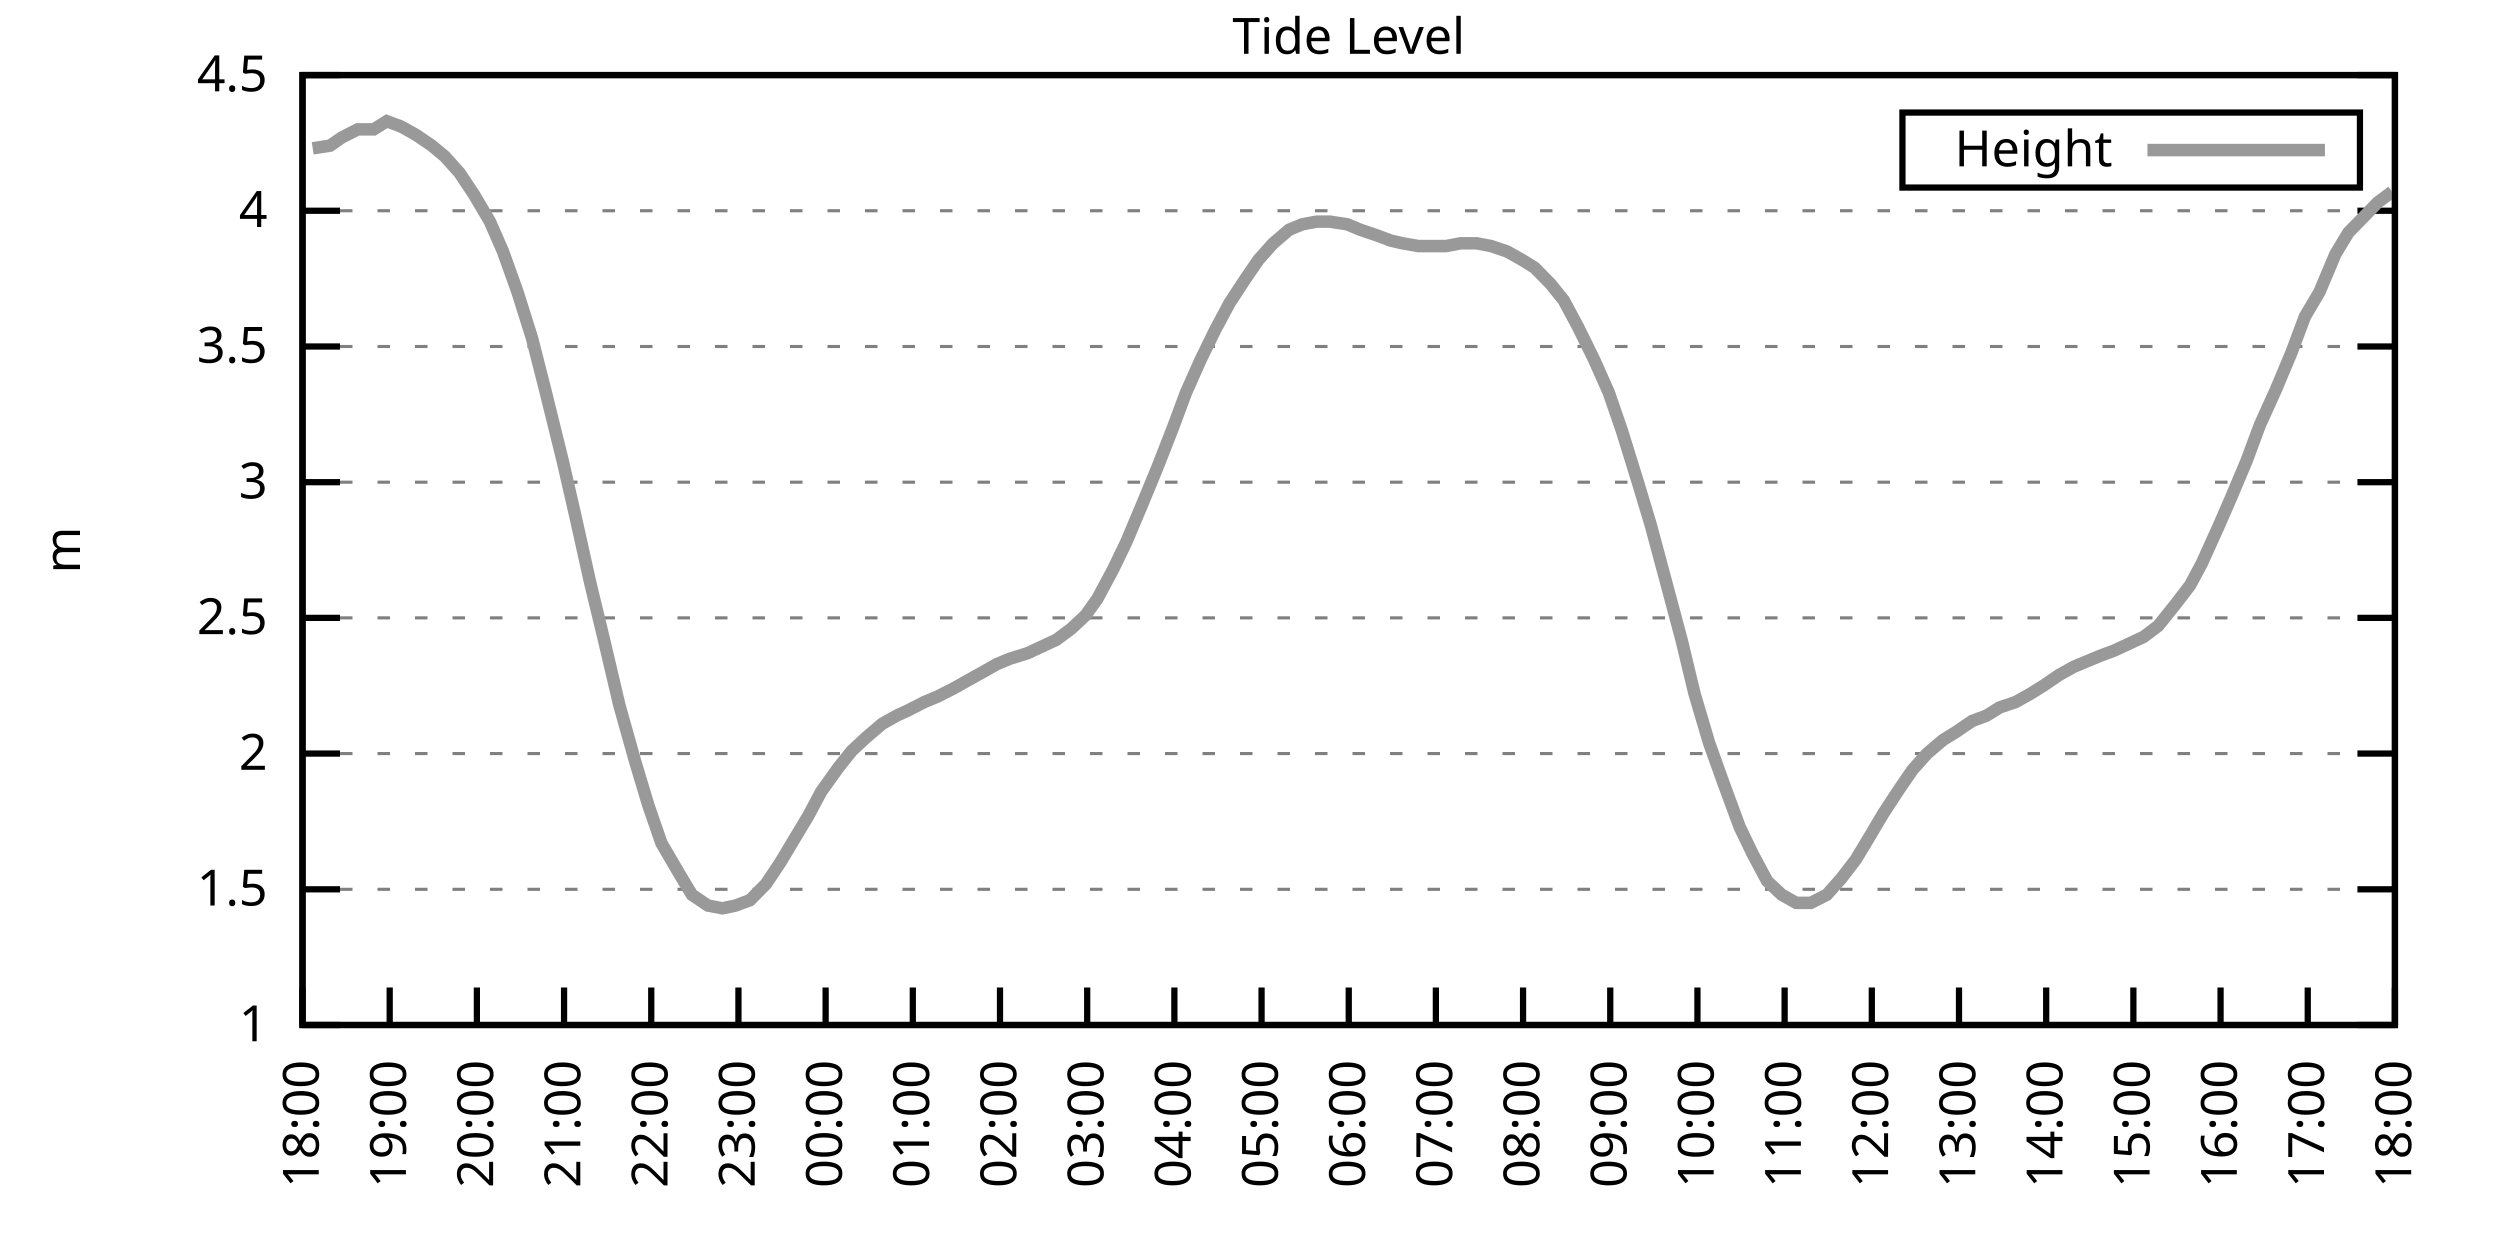
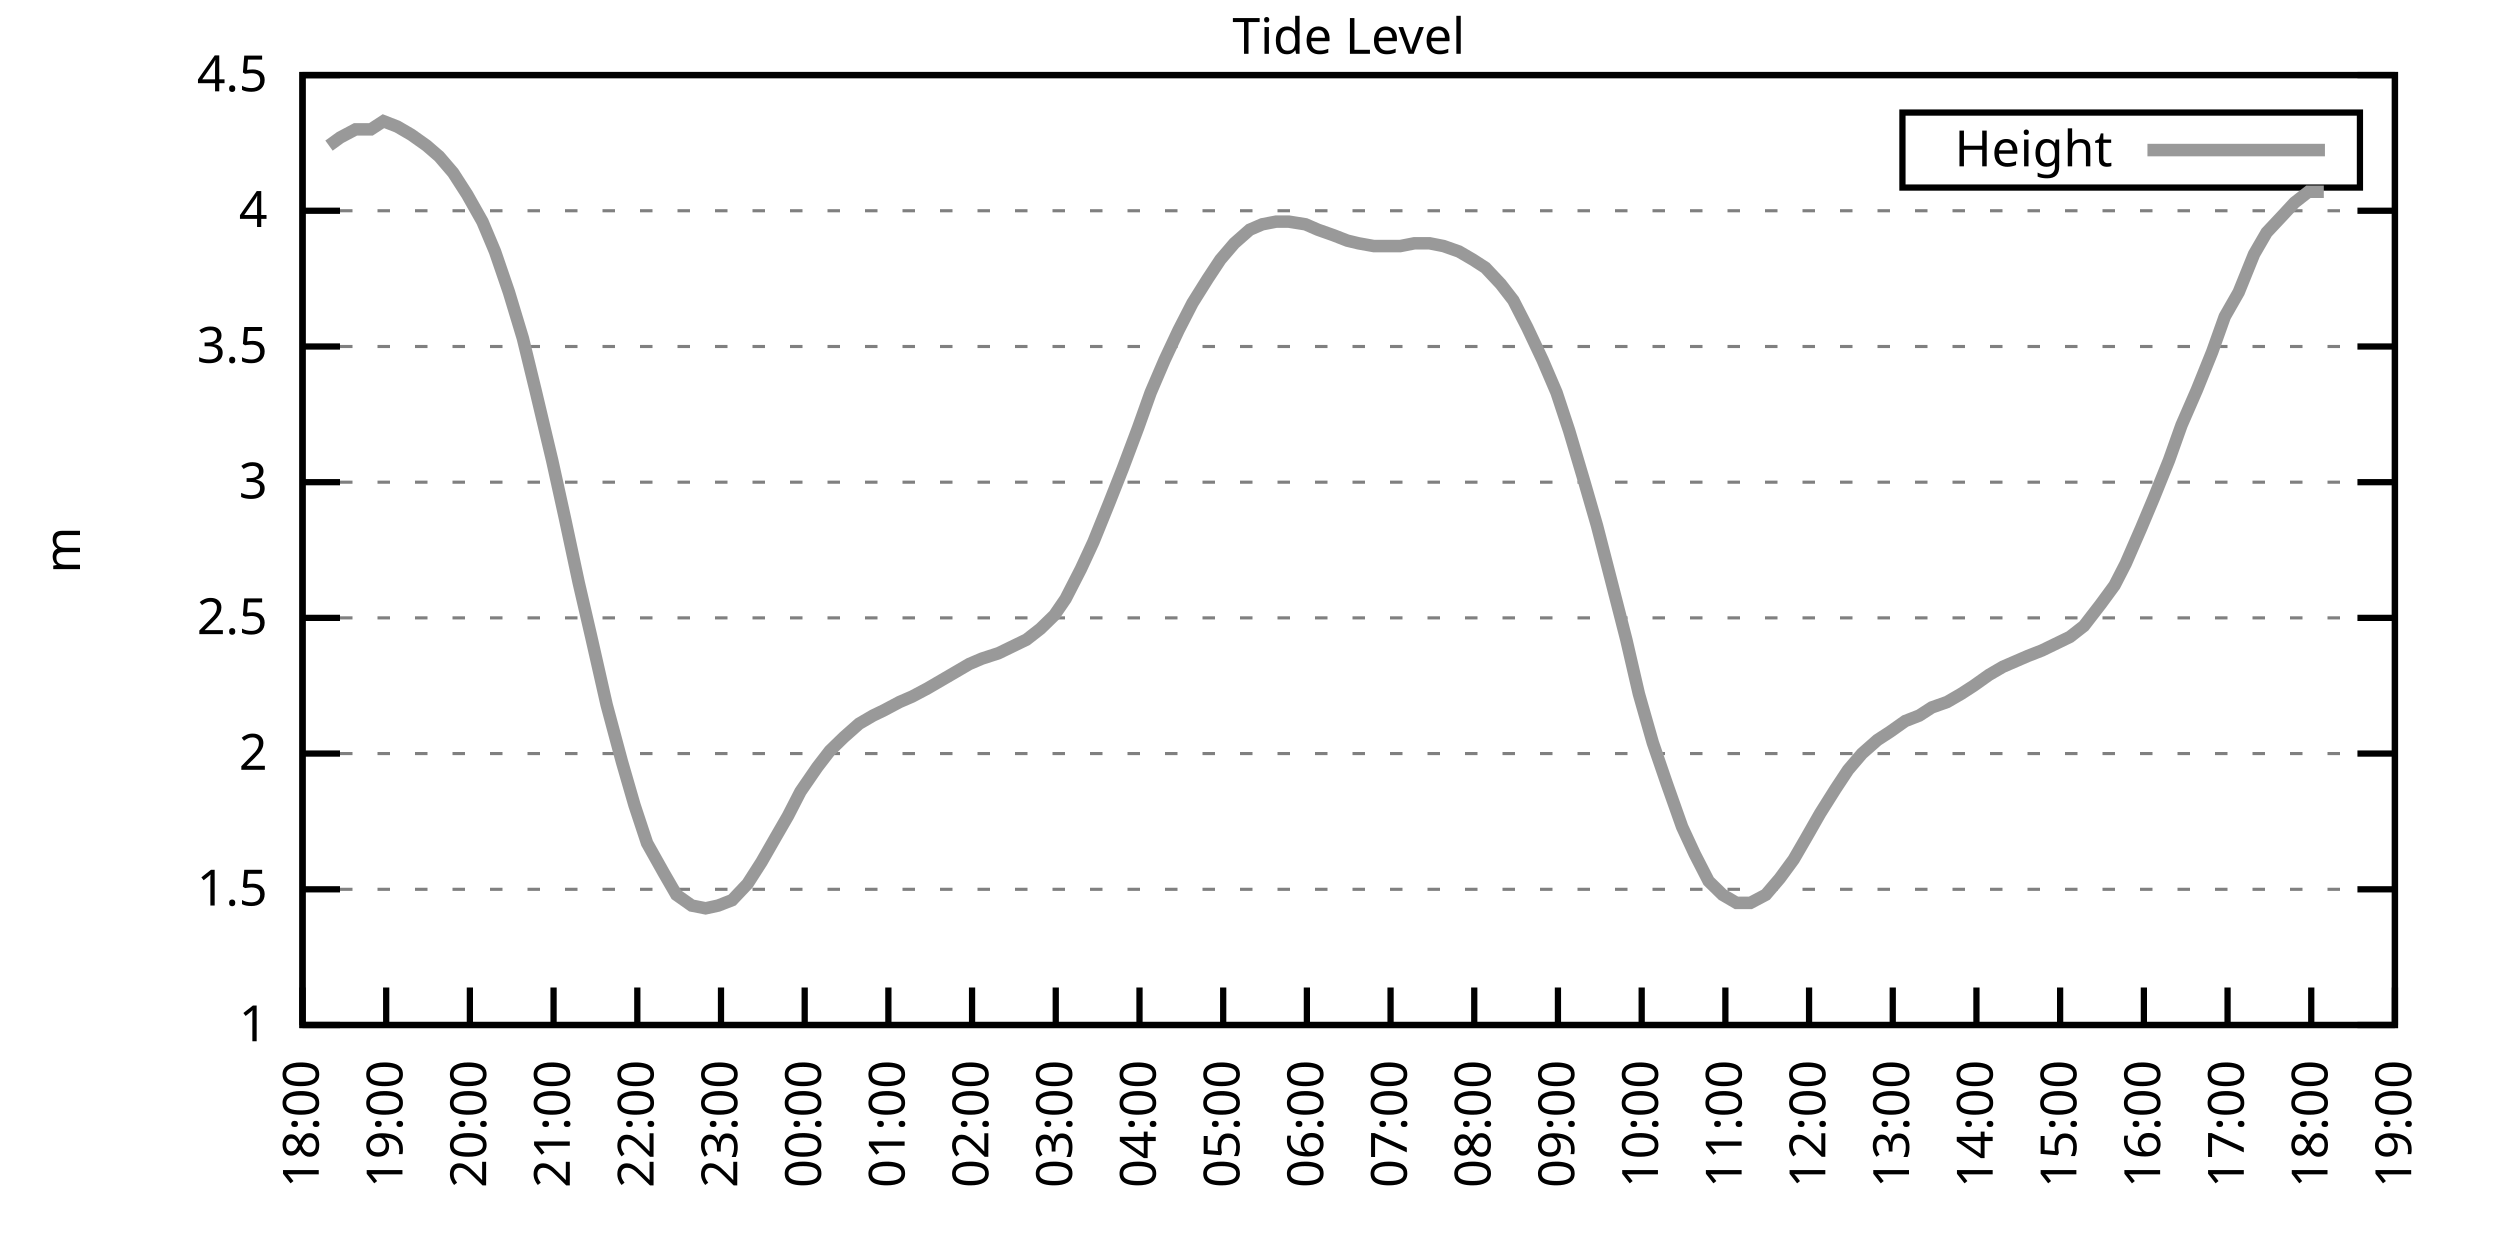
<svg xmlns="http://www.w3.org/2000/svg" xmlns:xlink="http://www.w3.org/1999/xlink" width="400" height="200" viewBox="0 0 400 200">
  <g id="gnuplot_canvas">
    <rect x="0" y="0" width="400" height="200" fill="none" />
    <defs>
      <circle id="gpDot" r="0.5" stroke-width="0.5" stroke="currentColor" />
      <path id="gpPt0" stroke-width="0.333" stroke="currentColor" d="M-1,0 h2 M0,-1 v2" />
      <path id="gpPt1" stroke-width="0.333" stroke="currentColor" d="M-1,-1 L1,1 M1,-1 L-1,1" />
      <path id="gpPt2" stroke-width="0.333" stroke="currentColor" d="M-1,0 L1,0 M0,-1 L0,1 M-1,-1 L1,1 M-1,1 L1,-1" />
      <rect id="gpPt3" stroke-width="0.333" stroke="currentColor" x="-1" y="-1" width="2" height="2" />
      <rect id="gpPt4" stroke-width="0.333" stroke="currentColor" fill="currentColor" x="-1" y="-1" width="2" height="2" />
      <circle id="gpPt5" stroke-width="0.333" stroke="currentColor" cx="0" cy="0" r="1" />
      <use xlink:href="#gpPt5" id="gpPt6" fill="currentColor" stroke="none" />
      <path id="gpPt7" stroke-width="0.333" stroke="currentColor" d="M0,-1.33 L-1.33,0.67 L1.33,0.67 z" />
      <use xlink:href="#gpPt7" id="gpPt8" fill="currentColor" stroke="none" />
      <use xlink:href="#gpPt7" id="gpPt9" stroke="currentColor" transform="rotate(180)" />
      <use xlink:href="#gpPt9" id="gpPt10" fill="currentColor" stroke="none" />
      <use xlink:href="#gpPt3" id="gpPt11" stroke="currentColor" transform="rotate(45)" />
      <use xlink:href="#gpPt11" id="gpPt12" fill="currentColor" stroke="none" />
      <path id="gpPt13" stroke-width="0.333" stroke="currentColor" d="M0,1.330 L1.265,0.411 L0.782,-1.067 L-0.782,-1.076 L-1.265,0.411 z" />
      <use xlink:href="#gpPt13" id="gpPt14" fill="currentColor" stroke="none" />
      <filter id="textbox" filterUnits="objectBoundingBox" x="0" y="0" height="1" width="1">
        <feFlood flood-color="white" flood-opacity="1" result="bgnd" />
        <feComposite in="SourceGraphic" in2="bgnd" operator="atop" />
      </filter>
      <filter id="greybox" filterUnits="objectBoundingBox" x="0" y="0" height="1" width="1">
        <feFlood flood-color="lightgrey" flood-opacity="1" result="grey" />
        <feComposite in="SourceGraphic" in2="grey" operator="atop" />
      </filter>
    </defs>
    <g fill="none" color="white" stroke="currentColor" stroke-width="1.00" stroke-linecap="butt" stroke-linejoin="miter">
</g>
    <g fill="none" color="black" stroke="currentColor" stroke-width="1.00" stroke-linecap="butt" stroke-linejoin="miter">
      <g stroke="none" shape-rendering="crispEdges">
        <polygon fill="rgb(255, 255, 255)" points="48.40,164.00 383.18,164.00 383.18,12.02 48.40,12.02 " />
      </g>
    </g>
    <g fill="none" color="black" stroke="currentColor" stroke-width="1.00" stroke-linecap="butt" stroke-linejoin="miter">
</g>
    <g fill="none" color="black" stroke="black" stroke-width="0.50" stroke-linecap="butt" stroke-linejoin="miter">
</g>
    <g fill="none" color="gray" stroke="currentColor" stroke-width="0.50" stroke-linecap="butt" stroke-linejoin="miter">
      <path stroke="gray" stroke-dasharray="2,4" class="gridline" d="M48.40,164.00 L383.19,164.00  " />
    </g>
    <g fill="none" color="gray" stroke="gray" stroke-width="1.00" stroke-linecap="butt" stroke-linejoin="miter">
</g>
    <g fill="none" color="black" stroke="currentColor" stroke-width="1.00" stroke-linecap="butt" stroke-linejoin="miter">
      <path stroke="black" d="M48.40,164.00 L54.40,164.00 M383.19,164.00 L377.19,164.00  " />
      <g transform="translate(42.80,166.60)" stroke="none" fill="black" font-family="Sans" font-size="8.00" text-anchor="end">
        <text>
          <tspan font-family="Sans"> 1</tspan>
        </text>
      </g>
    </g>
    <g fill="none" color="black" stroke="currentColor" stroke-width="1.00" stroke-linecap="butt" stroke-linejoin="miter">
</g>
    <g fill="none" color="black" stroke="black" stroke-width="0.50" stroke-linecap="butt" stroke-linejoin="miter">
</g>
    <g fill="none" color="gray" stroke="currentColor" stroke-width="0.50" stroke-linecap="butt" stroke-linejoin="miter">
      <path stroke="gray" stroke-dasharray="2,4" class="gridline" d="M48.40,142.29 L383.19,142.29  " />
    </g>
    <g fill="none" color="gray" stroke="gray" stroke-width="1.00" stroke-linecap="butt" stroke-linejoin="miter">
</g>
    <g fill="none" color="black" stroke="currentColor" stroke-width="1.00" stroke-linecap="butt" stroke-linejoin="miter">
      <path stroke="black" d="M48.40,142.29 L54.40,142.29 M383.19,142.29 L377.19,142.29  " />
      <g transform="translate(42.80,144.89)" stroke="none" fill="black" font-family="Sans" font-size="8.00" text-anchor="end">
        <text>
          <tspan font-family="Sans"> 1.5</tspan>
        </text>
      </g>
    </g>
    <g fill="none" color="black" stroke="currentColor" stroke-width="1.00" stroke-linecap="butt" stroke-linejoin="miter">
</g>
    <g fill="none" color="black" stroke="black" stroke-width="0.50" stroke-linecap="butt" stroke-linejoin="miter">
</g>
    <g fill="none" color="gray" stroke="currentColor" stroke-width="0.50" stroke-linecap="butt" stroke-linejoin="miter">
      <path stroke="gray" stroke-dasharray="2,4" class="gridline" d="M48.40,120.57 L383.19,120.57  " />
    </g>
    <g fill="none" color="gray" stroke="gray" stroke-width="1.00" stroke-linecap="butt" stroke-linejoin="miter">
</g>
    <g fill="none" color="black" stroke="currentColor" stroke-width="1.00" stroke-linecap="butt" stroke-linejoin="miter">
      <path stroke="black" d="M48.40,120.57 L54.40,120.57 M383.19,120.57 L377.19,120.57  " />
      <g transform="translate(42.80,123.17)" stroke="none" fill="black" font-family="Sans" font-size="8.00" text-anchor="end">
        <text>
          <tspan font-family="Sans"> 2</tspan>
        </text>
      </g>
    </g>
    <g fill="none" color="black" stroke="currentColor" stroke-width="1.00" stroke-linecap="butt" stroke-linejoin="miter">
</g>
    <g fill="none" color="black" stroke="black" stroke-width="0.50" stroke-linecap="butt" stroke-linejoin="miter">
</g>
    <g fill="none" color="gray" stroke="currentColor" stroke-width="0.50" stroke-linecap="butt" stroke-linejoin="miter">
      <path stroke="gray" stroke-dasharray="2,4" class="gridline" d="M48.40,98.86 L383.19,98.86  " />
    </g>
    <g fill="none" color="gray" stroke="gray" stroke-width="1.00" stroke-linecap="butt" stroke-linejoin="miter">
</g>
    <g fill="none" color="black" stroke="currentColor" stroke-width="1.00" stroke-linecap="butt" stroke-linejoin="miter">
      <path stroke="black" d="M48.40,98.86 L54.40,98.86 M383.19,98.86 L377.19,98.86  " />
      <g transform="translate(42.80,101.46)" stroke="none" fill="black" font-family="Sans" font-size="8.00" text-anchor="end">
        <text>
          <tspan font-family="Sans"> 2.5</tspan>
        </text>
      </g>
    </g>
    <g fill="none" color="black" stroke="currentColor" stroke-width="1.00" stroke-linecap="butt" stroke-linejoin="miter">
</g>
    <g fill="none" color="black" stroke="black" stroke-width="0.50" stroke-linecap="butt" stroke-linejoin="miter">
</g>
    <g fill="none" color="gray" stroke="currentColor" stroke-width="0.50" stroke-linecap="butt" stroke-linejoin="miter">
      <path stroke="gray" stroke-dasharray="2,4" class="gridline" d="M48.40,77.15 L383.19,77.15  " />
    </g>
    <g fill="none" color="gray" stroke="gray" stroke-width="1.00" stroke-linecap="butt" stroke-linejoin="miter">
</g>
    <g fill="none" color="black" stroke="currentColor" stroke-width="1.00" stroke-linecap="butt" stroke-linejoin="miter">
      <path stroke="black" d="M48.40,77.15 L54.40,77.15 M383.19,77.15 L377.19,77.15  " />
      <g transform="translate(42.80,79.75)" stroke="none" fill="black" font-family="Sans" font-size="8.00" text-anchor="end">
        <text>
          <tspan font-family="Sans"> 3</tspan>
        </text>
      </g>
    </g>
    <g fill="none" color="black" stroke="currentColor" stroke-width="1.00" stroke-linecap="butt" stroke-linejoin="miter">
</g>
    <g fill="none" color="black" stroke="black" stroke-width="0.50" stroke-linecap="butt" stroke-linejoin="miter">
</g>
    <g fill="none" color="gray" stroke="currentColor" stroke-width="0.50" stroke-linecap="butt" stroke-linejoin="miter">
      <path stroke="gray" stroke-dasharray="2,4" class="gridline" d="M48.40,55.44 L383.19,55.44  " />
    </g>
    <g fill="none" color="gray" stroke="gray" stroke-width="1.00" stroke-linecap="butt" stroke-linejoin="miter">
</g>
    <g fill="none" color="black" stroke="currentColor" stroke-width="1.00" stroke-linecap="butt" stroke-linejoin="miter">
      <path stroke="black" d="M48.40,55.44 L54.40,55.44 M383.19,55.44 L377.19,55.44  " />
      <g transform="translate(42.80,58.04)" stroke="none" fill="black" font-family="Sans" font-size="8.00" text-anchor="end">
        <text>
          <tspan font-family="Sans"> 3.5</tspan>
        </text>
      </g>
    </g>
    <g fill="none" color="black" stroke="currentColor" stroke-width="1.00" stroke-linecap="butt" stroke-linejoin="miter">
</g>
    <g fill="none" color="black" stroke="black" stroke-width="0.50" stroke-linecap="butt" stroke-linejoin="miter">
</g>
    <g fill="none" color="gray" stroke="currentColor" stroke-width="0.50" stroke-linecap="butt" stroke-linejoin="miter">
      <path stroke="gray" stroke-dasharray="2,4" class="gridline" d="M48.40,33.72 L383.19,33.72  " />
    </g>
    <g fill="none" color="gray" stroke="gray" stroke-width="1.00" stroke-linecap="butt" stroke-linejoin="miter">
</g>
    <g fill="none" color="black" stroke="currentColor" stroke-width="1.00" stroke-linecap="butt" stroke-linejoin="miter">
      <path stroke="black" d="M48.40,33.72 L54.40,33.72 M383.19,33.72 L377.19,33.72  " />
      <g transform="translate(42.80,36.32)" stroke="none" fill="black" font-family="Sans" font-size="8.00" text-anchor="end">
        <text>
          <tspan font-family="Sans"> 4</tspan>
        </text>
      </g>
    </g>
    <g fill="none" color="black" stroke="currentColor" stroke-width="1.00" stroke-linecap="butt" stroke-linejoin="miter">
</g>
    <g fill="none" color="black" stroke="black" stroke-width="0.50" stroke-linecap="butt" stroke-linejoin="miter">
</g>
    <g fill="none" color="gray" stroke="currentColor" stroke-width="0.50" stroke-linecap="butt" stroke-linejoin="miter">
      <path stroke="gray" stroke-dasharray="2,4" class="gridline" d="M48.40,12.01 L383.19,12.01  " />
    </g>
    <g fill="none" color="gray" stroke="gray" stroke-width="1.00" stroke-linecap="butt" stroke-linejoin="miter">
</g>
    <g fill="none" color="black" stroke="currentColor" stroke-width="1.00" stroke-linecap="butt" stroke-linejoin="miter">
      <path stroke="black" d="M48.40,12.01 L54.40,12.01 M383.19,12.01 L377.19,12.01  " />
      <g transform="translate(42.80,14.61)" stroke="none" fill="black" font-family="Sans" font-size="8.00" text-anchor="end">
        <text>
          <tspan font-family="Sans"> 4.5</tspan>
        </text>
      </g>
    </g>
    <g fill="none" color="black" stroke="currentColor" stroke-width="1.00" stroke-linecap="butt" stroke-linejoin="miter">
      <path stroke="black" d="M48.40,164.00 L48.40,158.00  " />
      <g transform="translate(51.00,169.60) rotate(270.00)" stroke="none" fill="black" font-family="Sans" font-size="8.00" text-anchor="end">
        <text>
          <tspan font-family="Sans">18:00</tspan>
        </text>
      </g>
    </g>
    <g fill="none" color="black" stroke="currentColor" stroke-width="1.00" stroke-linecap="butt" stroke-linejoin="miter">
-       <path stroke="black" d="M62.35,164.00 L62.35,158.00  " />
-       <g transform="translate(64.95,169.60) rotate(270.00)" stroke="none" fill="black" font-family="Sans" font-size="8.00" text-anchor="end">
+       <path stroke="black" d="M61.79,164.00 L61.79,158.00  " />
+       <g transform="translate(64.39,169.60) rotate(270.00)" stroke="none" fill="black" font-family="Sans" font-size="8.00" text-anchor="end">
        <text>
          <tspan font-family="Sans">19:00</tspan>
        </text>
      </g>
    </g>
    <g fill="none" color="black" stroke="currentColor" stroke-width="1.00" stroke-linecap="butt" stroke-linejoin="miter">
-       <path stroke="black" d="M76.30,164.00 L76.30,158.00  " />
-       <g transform="translate(78.90,169.60) rotate(270.00)" stroke="none" fill="black" font-family="Sans" font-size="8.00" text-anchor="end">
+       <path stroke="black" d="M75.18,164.00 L75.18,158.00  " />
+       <g transform="translate(77.78,169.60) rotate(270.00)" stroke="none" fill="black" font-family="Sans" font-size="8.00" text-anchor="end">
        <text>
          <tspan font-family="Sans">20:00</tspan>
        </text>
      </g>
    </g>
    <g fill="none" color="black" stroke="currentColor" stroke-width="1.00" stroke-linecap="butt" stroke-linejoin="miter">
-       <path stroke="black" d="M90.25,164.00 L90.25,158.00  " />
-       <g transform="translate(92.85,169.60) rotate(270.00)" stroke="none" fill="black" font-family="Sans" font-size="8.00" text-anchor="end">
+       <path stroke="black" d="M88.57,164.00 L88.57,158.00  " />
+       <g transform="translate(91.17,169.60) rotate(270.00)" stroke="none" fill="black" font-family="Sans" font-size="8.00" text-anchor="end">
        <text>
          <tspan font-family="Sans">21:00</tspan>
        </text>
      </g>
    </g>
    <g fill="none" color="black" stroke="currentColor" stroke-width="1.00" stroke-linecap="butt" stroke-linejoin="miter">
-       <path stroke="black" d="M104.20,164.00 L104.20,158.00  " />
-       <g transform="translate(106.80,169.60) rotate(270.00)" stroke="none" fill="black" font-family="Sans" font-size="8.00" text-anchor="end">
+       <path stroke="black" d="M101.97,164.00 L101.97,158.00  " />
+       <g transform="translate(104.57,169.60) rotate(270.00)" stroke="none" fill="black" font-family="Sans" font-size="8.00" text-anchor="end">
        <text>
          <tspan font-family="Sans">22:00</tspan>
        </text>
      </g>
    </g>
    <g fill="none" color="black" stroke="currentColor" stroke-width="1.00" stroke-linecap="butt" stroke-linejoin="miter">
-       <path stroke="black" d="M118.15,164.00 L118.15,158.00  " />
-       <g transform="translate(120.75,169.60) rotate(270.00)" stroke="none" fill="black" font-family="Sans" font-size="8.00" text-anchor="end">
+       <path stroke="black" d="M115.36,164.00 L115.36,158.00  " />
+       <g transform="translate(117.96,169.60) rotate(270.00)" stroke="none" fill="black" font-family="Sans" font-size="8.00" text-anchor="end">
        <text>
          <tspan font-family="Sans">23:00</tspan>
        </text>
      </g>
    </g>
    <g fill="none" color="black" stroke="currentColor" stroke-width="1.00" stroke-linecap="butt" stroke-linejoin="miter">
-       <path stroke="black" d="M132.10,164.00 L132.10,158.00  " />
-       <g transform="translate(134.70,169.60) rotate(270.00)" stroke="none" fill="black" font-family="Sans" font-size="8.00" text-anchor="end">
+       <path stroke="black" d="M128.75,164.00 L128.75,158.00  " />
+       <g transform="translate(131.35,169.60) rotate(270.00)" stroke="none" fill="black" font-family="Sans" font-size="8.00" text-anchor="end">
        <text>
          <tspan font-family="Sans">00:00</tspan>
        </text>
      </g>
    </g>
    <g fill="none" color="black" stroke="currentColor" stroke-width="1.00" stroke-linecap="butt" stroke-linejoin="miter">
-       <path stroke="black" d="M146.05,164.00 L146.05,158.00  " />
-       <g transform="translate(148.65,169.60) rotate(270.00)" stroke="none" fill="black" font-family="Sans" font-size="8.00" text-anchor="end">
+       <path stroke="black" d="M142.14,164.00 L142.14,158.00  " />
+       <g transform="translate(144.74,169.60) rotate(270.00)" stroke="none" fill="black" font-family="Sans" font-size="8.00" text-anchor="end">
        <text>
          <tspan font-family="Sans">01:00</tspan>
        </text>
      </g>
    </g>
    <g fill="none" color="black" stroke="currentColor" stroke-width="1.00" stroke-linecap="butt" stroke-linejoin="miter">
-       <path stroke="black" d="M160.00,164.00 L160.00,158.00  " />
-       <g transform="translate(162.60,169.60) rotate(270.00)" stroke="none" fill="black" font-family="Sans" font-size="8.00" text-anchor="end">
+       <path stroke="black" d="M155.53,164.00 L155.53,158.00  " />
+       <g transform="translate(158.13,169.60) rotate(270.00)" stroke="none" fill="black" font-family="Sans" font-size="8.00" text-anchor="end">
        <text>
          <tspan font-family="Sans">02:00</tspan>
        </text>
      </g>
    </g>
    <g fill="none" color="black" stroke="currentColor" stroke-width="1.00" stroke-linecap="butt" stroke-linejoin="miter">
-       <path stroke="black" d="M173.95,164.00 L173.95,158.00  " />
-       <g transform="translate(176.55,169.60) rotate(270.00)" stroke="none" fill="black" font-family="Sans" font-size="8.00" text-anchor="end">
+       <path stroke="black" d="M168.92,164.00 L168.92,158.00  " />
+       <g transform="translate(171.52,169.60) rotate(270.00)" stroke="none" fill="black" font-family="Sans" font-size="8.00" text-anchor="end">
        <text>
          <tspan font-family="Sans">03:00</tspan>
        </text>
      </g>
    </g>
    <g fill="none" color="black" stroke="currentColor" stroke-width="1.00" stroke-linecap="butt" stroke-linejoin="miter">
-       <path stroke="black" d="M187.90,164.00 L187.90,158.00  " />
-       <g transform="translate(190.50,169.60) rotate(270.00)" stroke="none" fill="black" font-family="Sans" font-size="8.00" text-anchor="end">
+       <path stroke="black" d="M182.32,164.00 L182.32,158.00  " />
+       <g transform="translate(184.92,169.60) rotate(270.00)" stroke="none" fill="black" font-family="Sans" font-size="8.00" text-anchor="end">
        <text>
          <tspan font-family="Sans">04:00</tspan>
        </text>
      </g>
    </g>
    <g fill="none" color="black" stroke="currentColor" stroke-width="1.00" stroke-linecap="butt" stroke-linejoin="miter">
-       <path stroke="black" d="M201.85,164.00 L201.85,158.00  " />
-       <g transform="translate(204.45,169.60) rotate(270.00)" stroke="none" fill="black" font-family="Sans" font-size="8.00" text-anchor="end">
+       <path stroke="black" d="M195.71,164.00 L195.71,158.00  " />
+       <g transform="translate(198.31,169.60) rotate(270.00)" stroke="none" fill="black" font-family="Sans" font-size="8.00" text-anchor="end">
        <text>
          <tspan font-family="Sans">05:00</tspan>
        </text>
      </g>
    </g>
    <g fill="none" color="black" stroke="currentColor" stroke-width="1.00" stroke-linecap="butt" stroke-linejoin="miter">
-       <path stroke="black" d="M215.80,164.00 L215.80,158.00  " />
-       <g transform="translate(218.40,169.60) rotate(270.00)" stroke="none" fill="black" font-family="Sans" font-size="8.00" text-anchor="end">
+       <path stroke="black" d="M209.10,164.00 L209.10,158.00  " />
+       <g transform="translate(211.70,169.60) rotate(270.00)" stroke="none" fill="black" font-family="Sans" font-size="8.00" text-anchor="end">
        <text>
          <tspan font-family="Sans">06:00</tspan>
        </text>
      </g>
    </g>
    <g fill="none" color="black" stroke="currentColor" stroke-width="1.00" stroke-linecap="butt" stroke-linejoin="miter">
-       <path stroke="black" d="M229.74,164.00 L229.74,158.00  " />
-       <g transform="translate(232.34,169.60) rotate(270.00)" stroke="none" fill="black" font-family="Sans" font-size="8.00" text-anchor="end">
+       <path stroke="black" d="M222.49,164.00 L222.49,158.00  " />
+       <g transform="translate(225.09,169.60) rotate(270.00)" stroke="none" fill="black" font-family="Sans" font-size="8.00" text-anchor="end">
        <text>
          <tspan font-family="Sans">07:00</tspan>
        </text>
      </g>
    </g>
    <g fill="none" color="black" stroke="currentColor" stroke-width="1.00" stroke-linecap="butt" stroke-linejoin="miter">
-       <path stroke="black" d="M243.69,164.00 L243.69,158.00  " />
-       <g transform="translate(246.29,169.60) rotate(270.00)" stroke="none" fill="black" font-family="Sans" font-size="8.00" text-anchor="end">
+       <path stroke="black" d="M235.88,164.00 L235.88,158.00  " />
+       <g transform="translate(238.48,169.60) rotate(270.00)" stroke="none" fill="black" font-family="Sans" font-size="8.00" text-anchor="end">
        <text>
          <tspan font-family="Sans">08:00</tspan>
        </text>
      </g>
    </g>
    <g fill="none" color="black" stroke="currentColor" stroke-width="1.00" stroke-linecap="butt" stroke-linejoin="miter">
-       <path stroke="black" d="M257.64,164.00 L257.64,158.00  " />
-       <g transform="translate(260.24,169.60) rotate(270.00)" stroke="none" fill="black" font-family="Sans" font-size="8.00" text-anchor="end">
+       <path stroke="black" d="M249.27,164.00 L249.27,158.00  " />
+       <g transform="translate(251.87,169.60) rotate(270.00)" stroke="none" fill="black" font-family="Sans" font-size="8.00" text-anchor="end">
        <text>
          <tspan font-family="Sans">09:00</tspan>
        </text>
      </g>
    </g>
    <g fill="none" color="black" stroke="currentColor" stroke-width="1.00" stroke-linecap="butt" stroke-linejoin="miter">
-       <path stroke="black" d="M271.59,164.00 L271.59,158.00  " />
-       <g transform="translate(274.19,169.60) rotate(270.00)" stroke="none" fill="black" font-family="Sans" font-size="8.00" text-anchor="end">
+       <path stroke="black" d="M262.67,164.00 L262.67,158.00  " />
+       <g transform="translate(265.27,169.60) rotate(270.00)" stroke="none" fill="black" font-family="Sans" font-size="8.00" text-anchor="end">
        <text>
          <tspan font-family="Sans">10:00</tspan>
        </text>
      </g>
    </g>
    <g fill="none" color="black" stroke="currentColor" stroke-width="1.00" stroke-linecap="butt" stroke-linejoin="miter">
-       <path stroke="black" d="M285.54,164.00 L285.54,158.00  " />
-       <g transform="translate(288.14,169.60) rotate(270.00)" stroke="none" fill="black" font-family="Sans" font-size="8.00" text-anchor="end">
+       <path stroke="black" d="M276.06,164.00 L276.06,158.00  " />
+       <g transform="translate(278.66,169.60) rotate(270.00)" stroke="none" fill="black" font-family="Sans" font-size="8.00" text-anchor="end">
        <text>
          <tspan font-family="Sans">11:00</tspan>
        </text>
      </g>
    </g>
    <g fill="none" color="black" stroke="currentColor" stroke-width="1.00" stroke-linecap="butt" stroke-linejoin="miter">
-       <path stroke="black" d="M299.49,164.00 L299.49,158.00  " />
-       <g transform="translate(302.09,169.60) rotate(270.00)" stroke="none" fill="black" font-family="Sans" font-size="8.00" text-anchor="end">
+       <path stroke="black" d="M289.45,164.00 L289.45,158.00  " />
+       <g transform="translate(292.05,169.60) rotate(270.00)" stroke="none" fill="black" font-family="Sans" font-size="8.00" text-anchor="end">
        <text>
          <tspan font-family="Sans">12:00</tspan>
        </text>
      </g>
    </g>
    <g fill="none" color="black" stroke="currentColor" stroke-width="1.00" stroke-linecap="butt" stroke-linejoin="miter">
-       <path stroke="black" d="M313.44,164.00 L313.44,158.00  " />
-       <g transform="translate(316.04,169.60) rotate(270.00)" stroke="none" fill="black" font-family="Sans" font-size="8.00" text-anchor="end">
+       <path stroke="black" d="M302.84,164.00 L302.84,158.00  " />
+       <g transform="translate(305.44,169.60) rotate(270.00)" stroke="none" fill="black" font-family="Sans" font-size="8.00" text-anchor="end">
        <text>
          <tspan font-family="Sans">13:00</tspan>
        </text>
      </g>
    </g>
    <g fill="none" color="black" stroke="currentColor" stroke-width="1.00" stroke-linecap="butt" stroke-linejoin="miter">
-       <path stroke="black" d="M327.39,164.00 L327.39,158.00  " />
-       <g transform="translate(329.99,169.60) rotate(270.00)" stroke="none" fill="black" font-family="Sans" font-size="8.00" text-anchor="end">
+       <path stroke="black" d="M316.23,164.00 L316.23,158.00  " />
+       <g transform="translate(318.83,169.60) rotate(270.00)" stroke="none" fill="black" font-family="Sans" font-size="8.00" text-anchor="end">
        <text>
          <tspan font-family="Sans">14:00</tspan>
        </text>
      </g>
    </g>
    <g fill="none" color="black" stroke="currentColor" stroke-width="1.00" stroke-linecap="butt" stroke-linejoin="miter">
-       <path stroke="black" d="M341.34,164.00 L341.34,158.00  " />
-       <g transform="translate(343.94,169.60) rotate(270.00)" stroke="none" fill="black" font-family="Sans" font-size="8.00" text-anchor="end">
+       <path stroke="black" d="M329.62,164.00 L329.62,158.00  " />
+       <g transform="translate(332.22,169.60) rotate(270.00)" stroke="none" fill="black" font-family="Sans" font-size="8.00" text-anchor="end">
        <text>
          <tspan font-family="Sans">15:00</tspan>
        </text>
      </g>
    </g>
    <g fill="none" color="black" stroke="currentColor" stroke-width="1.00" stroke-linecap="butt" stroke-linejoin="miter">
-       <path stroke="black" d="M355.29,164.00 L355.29,158.00  " />
-       <g transform="translate(357.89,169.60) rotate(270.00)" stroke="none" fill="black" font-family="Sans" font-size="8.00" text-anchor="end">
+       <path stroke="black" d="M343.02,164.00 L343.02,158.00  " />
+       <g transform="translate(345.62,169.60) rotate(270.00)" stroke="none" fill="black" font-family="Sans" font-size="8.00" text-anchor="end">
        <text>
          <tspan font-family="Sans">16:00</tspan>
        </text>
      </g>
    </g>
    <g fill="none" color="black" stroke="currentColor" stroke-width="1.00" stroke-linecap="butt" stroke-linejoin="miter">
-       <path stroke="black" d="M369.24,164.00 L369.24,158.00  " />
-       <g transform="translate(371.84,169.60) rotate(270.00)" stroke="none" fill="black" font-family="Sans" font-size="8.00" text-anchor="end">
+       <path stroke="black" d="M356.41,164.00 L356.41,158.00  " />
+       <g transform="translate(359.01,169.60) rotate(270.00)" stroke="none" fill="black" font-family="Sans" font-size="8.00" text-anchor="end">
        <text>
          <tspan font-family="Sans">17:00</tspan>
+         </text>
+       </g>
+     </g>
+     <g fill="none" color="black" stroke="currentColor" stroke-width="1.00" stroke-linecap="butt" stroke-linejoin="miter">
+       <path stroke="black" d="M369.80,164.00 L369.80,158.00  " />
+       <g transform="translate(372.40,169.60) rotate(270.00)" stroke="none" fill="black" font-family="Sans" font-size="8.00" text-anchor="end">
+         <text>
+           <tspan font-family="Sans">18:00</tspan>
        </text>
      </g>
    </g>
    <g fill="none" color="black" stroke="currentColor" stroke-width="1.00" stroke-linecap="butt" stroke-linejoin="miter">
      <path stroke="black" d="M383.19,164.00 L383.19,158.00  " />
      <g transform="translate(385.79,169.60) rotate(270.00)" stroke="none" fill="black" font-family="Sans" font-size="8.00" text-anchor="end">
        <text>
-           <tspan font-family="Sans">18:00</tspan>
+           <tspan font-family="Sans">19:00</tspan>
        </text>
      </g>
    </g>
    <g fill="none" color="black" stroke="currentColor" stroke-width="1.00" stroke-linecap="butt" stroke-linejoin="miter">
</g>
    <g fill="none" color="black" stroke="currentColor" stroke-width="1.00" stroke-linecap="butt" stroke-linejoin="miter">
      <path stroke="black" d="M48.40,12.01 L48.40,164.00 L383.19,164.00 L383.19,12.01 L48.40,12.01 Z  " />
    </g>
    <g fill="none" color="black" stroke="currentColor" stroke-width="1.00" stroke-linecap="butt" stroke-linejoin="miter">
</g>
    <g fill="none" color="black" stroke="currentColor" stroke-width="1.00" stroke-linecap="butt" stroke-linejoin="miter">
      <path stroke="black" d="M304.39,30.01 L304.39,18.01 L377.59,18.01 L377.59,30.01 L304.39,30.01 Z  " />
    </g>
    <g id="Tide_level_plot_1">
      <g fill="none" color="white" stroke="black" stroke-width="2.00" stroke-linecap="butt" stroke-linejoin="miter">
</g>
      <g fill="none" color="black" stroke="currentColor" stroke-width="2.00" stroke-linecap="butt" stroke-linejoin="miter">
        <g transform="translate(337.99,26.61)" stroke="none" fill="black" font-family="Sans" font-size="8.00" text-anchor="end">
          <text>
            <tspan font-family="Sans">Height</tspan>
          </text>
        </g>
      </g>
      <g fill="none" color="black" stroke="currentColor" stroke-width="2.00" stroke-linecap="butt" stroke-linejoin="miter">
-         <path stroke="rgb(153, 153, 153)" d="M343.59,24.01 L371.99,24.01 M50.03,23.73 L52.82,23.30 L54.68,22.00 L57.23,20.70 L59.79,20.70 L61.88,19.39   L64.21,20.26 L66.53,21.56 L69.09,23.30 L71.18,25.04 L73.51,27.64 L75.83,31.12 L78.39,35.46 L80.48,40.24   L82.81,46.75 L85.13,54.13 L87.23,62.38 L90.02,73.67 L92.11,82.79 L94.43,93.22 L96.53,101.90 L99.08,112.76   L101.64,121.88 L103.73,128.83 L105.83,134.90 L108.62,139.68 L110.71,143.16 L113.27,144.89 L115.59,145.33 L117.68,144.89   L120.01,144.02 L122.57,141.42 L124.89,137.94 L127.22,134.04 L129.31,130.56 L131.40,126.65 L134.19,122.75 L136.28,120.14   L138.61,117.97 L141.16,115.80 L143.49,114.49 L145.35,113.63 L147.91,112.32 L150.00,111.45 L152.56,110.15 L154.88,108.85   L157.21,107.55 L159.53,106.24 L161.62,105.38 L164.41,104.51 L166.27,103.64 L169.06,102.34 L171.39,100.60 L173.71,98.43   L175.57,95.82 L178.13,91.04 L180.22,86.70 L182.78,80.62 L185.11,74.98 L187.66,68.46 L189.76,62.82 L192.08,57.61   L194.41,52.83 L196.73,48.49 L199.29,44.58 L201.38,41.54 L203.71,38.93 L206.26,36.76 L208.36,35.89 L210.68,35.46   L212.77,35.46 L215.56,35.89 L217.65,36.76 L220.21,37.63 L222.54,38.50 L224.40,38.93 L226.95,39.37 L229.05,39.37   L231.37,39.37 L233.70,38.93 L236.25,38.93 L238.58,39.37 L241.14,40.24 L243.46,41.54 L245.55,42.84 L248.11,45.45   L250.20,48.05 L252.53,52.40 L255.09,57.61 L257.41,62.82 L259.50,68.90 L262.06,77.15 L264.15,84.10 L266.48,92.78   L269.04,102.34 L271.13,111.02 L273.45,118.84 L275.78,125.35 L278.34,132.30 L280.43,136.64 L282.75,140.98 L285.08,143.16   L287.40,144.46 L289.73,144.46 L292.29,143.16 L294.61,140.55 L296.94,137.51 L299.03,134.04 L301.35,130.13 L303.91,126.22   L306.00,123.18 L308.33,120.57 L310.88,118.40 L312.98,117.10 L315.53,115.36 L317.86,114.49 L319.95,113.19 L322.51,112.32   L324.83,111.02 L326.93,109.72 L329.48,107.98 L331.81,106.68 L333.90,105.81 L335.99,104.94 L338.32,104.07 L341.11,102.77   L342.97,101.90 L345.29,100.16 L348.08,96.69 L350.41,93.65 L352.27,90.18 L354.83,84.53 L356.92,79.75 L359.48,73.67   L361.57,68.03 L364.13,62.38 L366.68,56.30 L368.78,50.66 L371.10,46.75 L373.66,40.67 L375.75,37.20 L378.31,34.59   L380.40,32.42 L382.73,30.68  " />
+         <path stroke="rgb(153, 153, 153)" d="M343.59,24.01 L371.99,24.01 M52.64,23.30 L54.43,22.00 L56.88,20.70 L59.34,20.70 L61.35,19.39 L63.58,20.26   L65.81,21.56 L68.26,23.30 L70.27,25.04 L72.50,27.64 L74.74,31.12 L77.19,35.46 L79.20,40.24 L81.43,46.75   L83.66,54.13 L85.67,62.38 L88.35,73.67 L90.36,82.79 L92.59,93.22 L94.60,101.90 L97.06,112.76 L99.51,121.88   L101.52,128.83 L103.53,134.90 L106.21,139.68 L108.22,143.16 L110.67,144.89 L112.90,145.33 L114.91,144.89 L117.14,144.02   L119.60,141.42 L121.83,137.94 L124.06,134.04 L126.07,130.56 L128.08,126.65 L130.76,122.75 L132.77,120.14 L135.00,117.97   L137.45,115.80 L139.69,114.49 L141.47,113.63 L143.93,112.32 L145.94,111.45 L148.39,110.15 L150.62,108.85 L152.85,107.55   L155.09,106.24 L157.10,105.38 L159.77,104.51 L161.56,103.64 L164.24,102.34 L166.47,100.60 L168.70,98.43 L170.49,95.82   L172.94,91.04 L174.95,86.70 L177.41,80.62 L179.64,74.98 L182.09,68.46 L184.10,62.82 L186.33,57.61 L188.57,52.83   L190.80,48.49 L193.25,44.58 L195.26,41.54 L197.49,38.93 L199.95,36.76 L201.96,35.89 L204.19,35.46 L206.20,35.46   L208.88,35.89 L210.88,36.76 L213.34,37.63 L215.57,38.50 L217.36,38.93 L219.81,39.37 L221.82,39.37 L224.05,39.37   L226.29,38.93 L228.74,38.93 L230.97,39.37 L233.43,40.24 L235.66,41.54 L237.67,42.84 L240.12,45.45 L242.13,48.05   L244.36,52.40 L246.82,57.61 L249.05,62.82 L251.06,68.90 L253.51,77.15 L255.52,84.10 L257.76,92.78 L260.21,102.34   L262.22,111.02 L264.45,118.84 L266.68,125.35 L269.14,132.30 L271.15,136.64 L273.38,140.98 L275.61,143.16 L277.84,144.46   L280.07,144.46 L282.53,143.16 L284.76,140.55 L286.99,137.51 L289.00,134.04 L291.23,130.13 L293.69,126.22 L295.70,123.18   L297.93,120.57 L300.39,118.40 L302.39,117.10 L304.85,115.36 L307.08,114.49 L309.09,113.19 L311.54,112.32 L313.78,111.02   L315.79,109.72 L318.24,107.98 L320.47,106.68 L322.48,105.81 L324.49,104.94 L326.72,104.07 L329.40,102.77 L331.19,101.90   L333.42,100.16 L336.10,96.69 L338.33,93.65 L340.11,90.18 L342.57,84.53 L344.58,79.75 L347.03,73.67 L349.04,68.03   L351.50,62.38 L353.95,56.30 L355.96,50.66 L358.19,46.75 L360.65,40.67 L362.66,37.20 L365.11,34.59 L367.12,32.42   L369.35,30.68 L371.81,30.68  " />
      </g>
    </g>
    <g fill="none" color="black" stroke="currentColor" stroke-width="2.00" stroke-linecap="butt" stroke-linejoin="miter">
</g>
    <g fill="none" color="black" stroke="black" stroke-width="1.00" stroke-linecap="butt" stroke-linejoin="miter">
</g>
    <g fill="none" color="black" stroke="currentColor" stroke-width="1.00" stroke-linecap="butt" stroke-linejoin="miter">
      <path stroke="black" d="M48.40,12.01 L48.40,164.00 L383.19,164.00 L383.19,12.01 L48.40,12.01 Z  " />
      <g transform="translate(12.80,88.01) rotate(270.00)" stroke="none" fill="black" font-family="Sans" font-size="8.00" text-anchor="middle">
        <text>
          <tspan font-family="Sans">m</tspan>
        </text>
      </g>
    </g>
    <g fill="none" color="black" stroke="currentColor" stroke-width="1.00" stroke-linecap="butt" stroke-linejoin="miter">
</g>
    <g fill="none" color="black" stroke="currentColor" stroke-width="1.00" stroke-linecap="butt" stroke-linejoin="miter">
      <g transform="translate(215.79,8.61)" stroke="none" fill="black" font-family="Sans" font-size="8.00" text-anchor="middle">
        <text>
          <tspan font-family="Sans">Tide Level</tspan>
        </text>
      </g>
    </g>
    <g fill="none" color="black" stroke="currentColor" stroke-width="1.00" stroke-linecap="butt" stroke-linejoin="miter">
</g>
  </g>
</svg>
